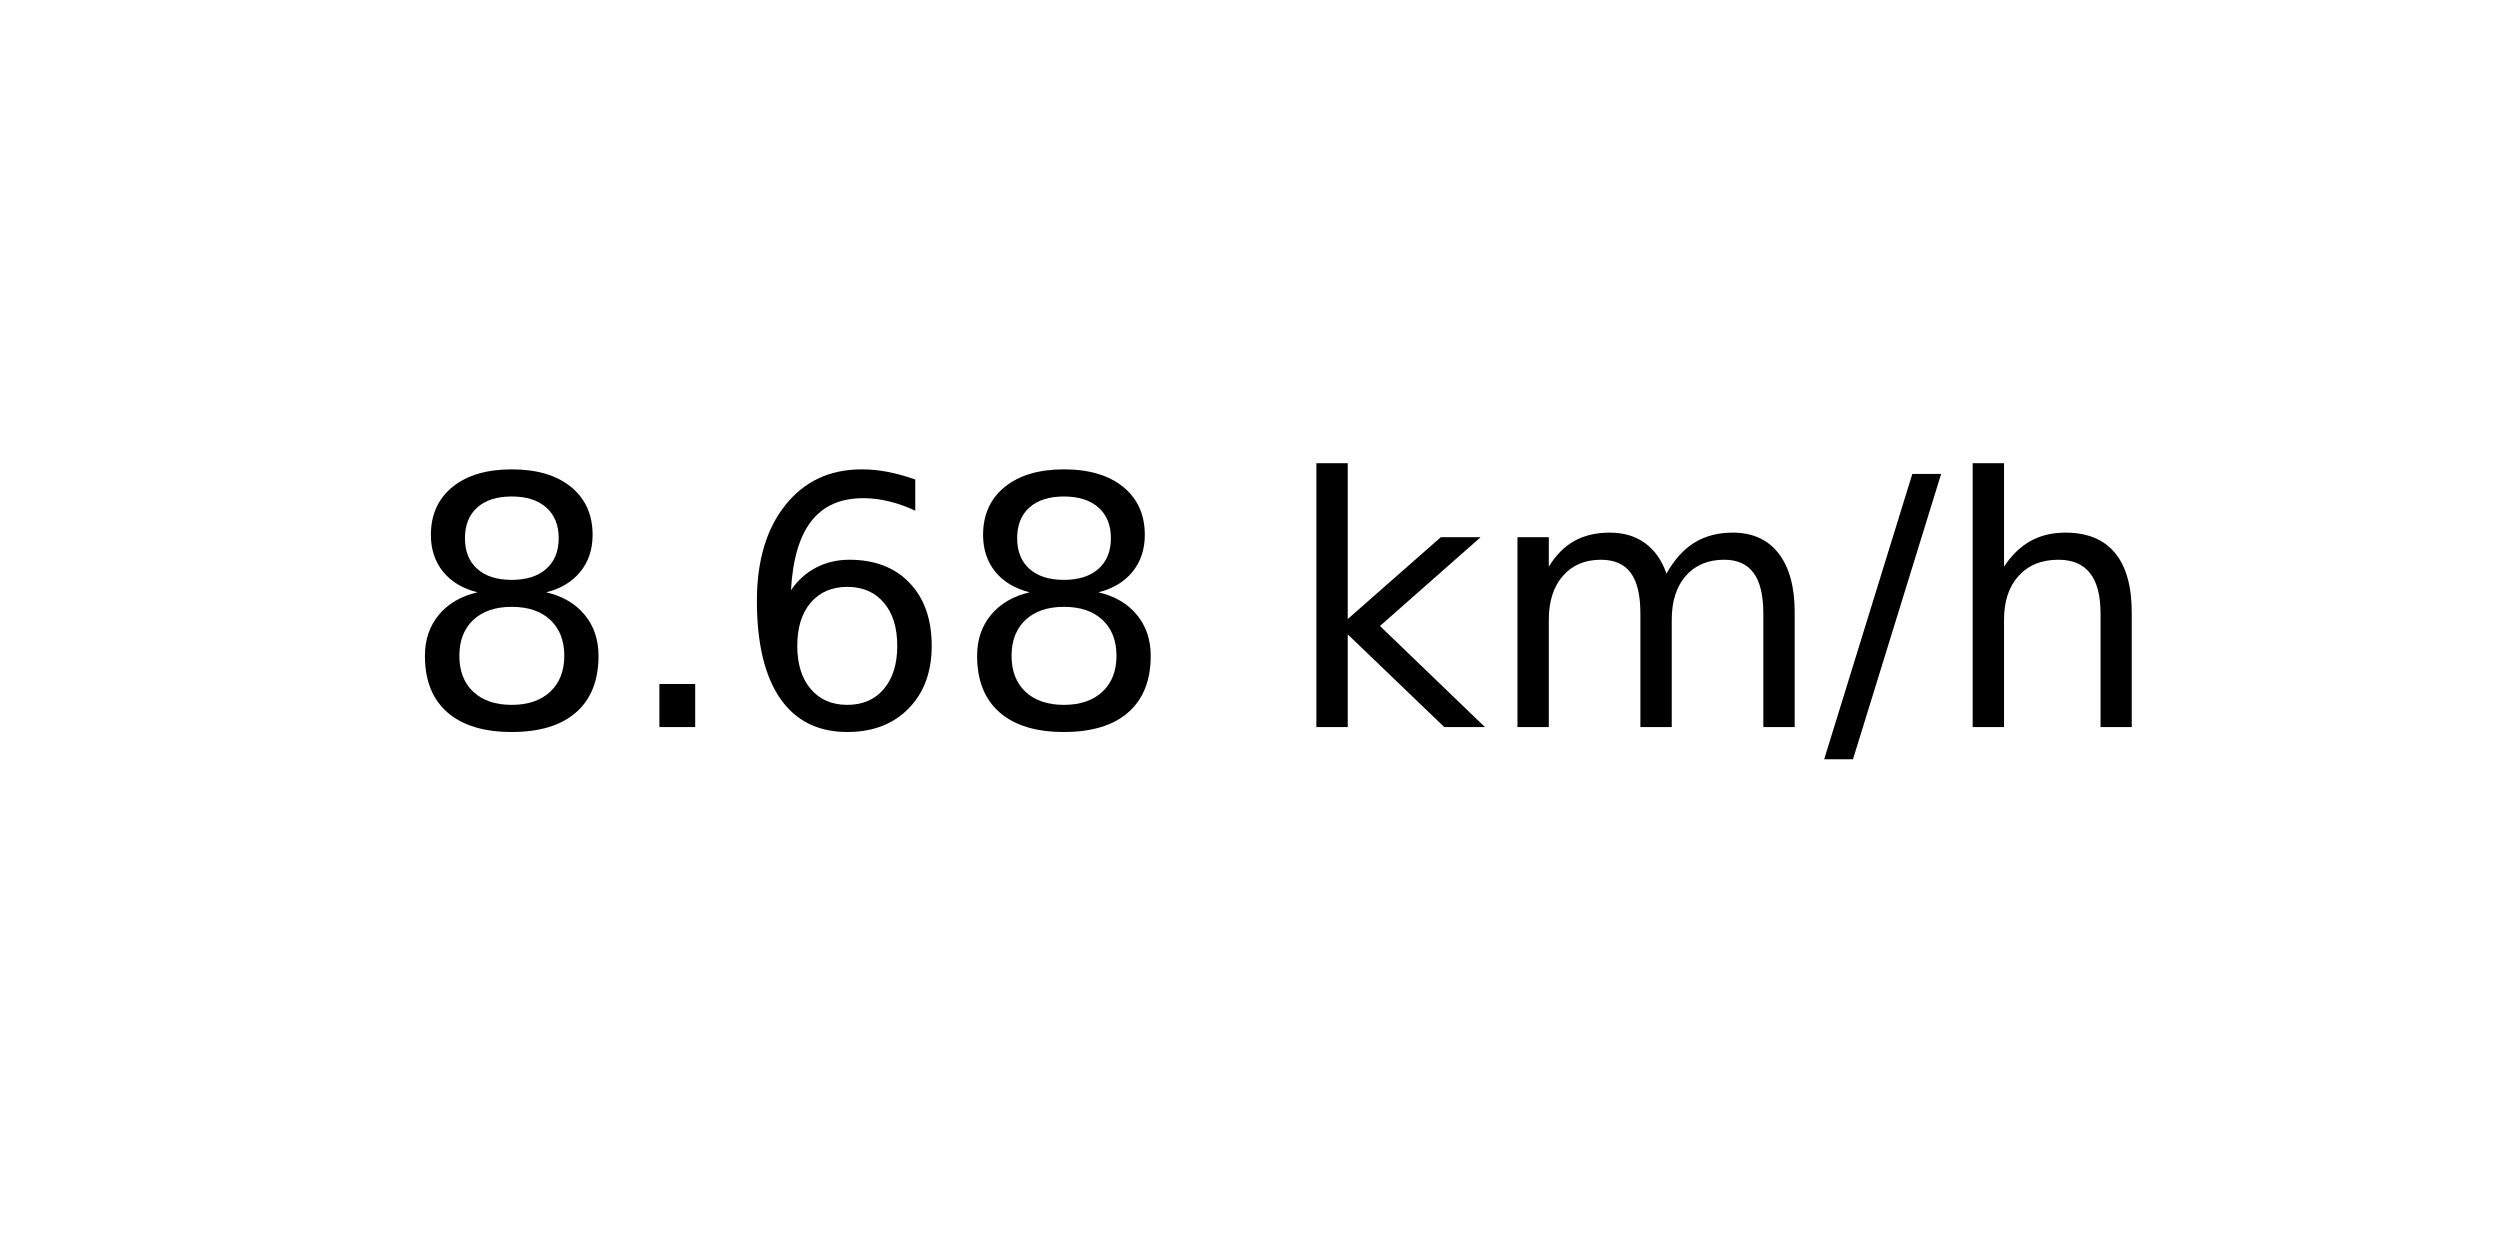
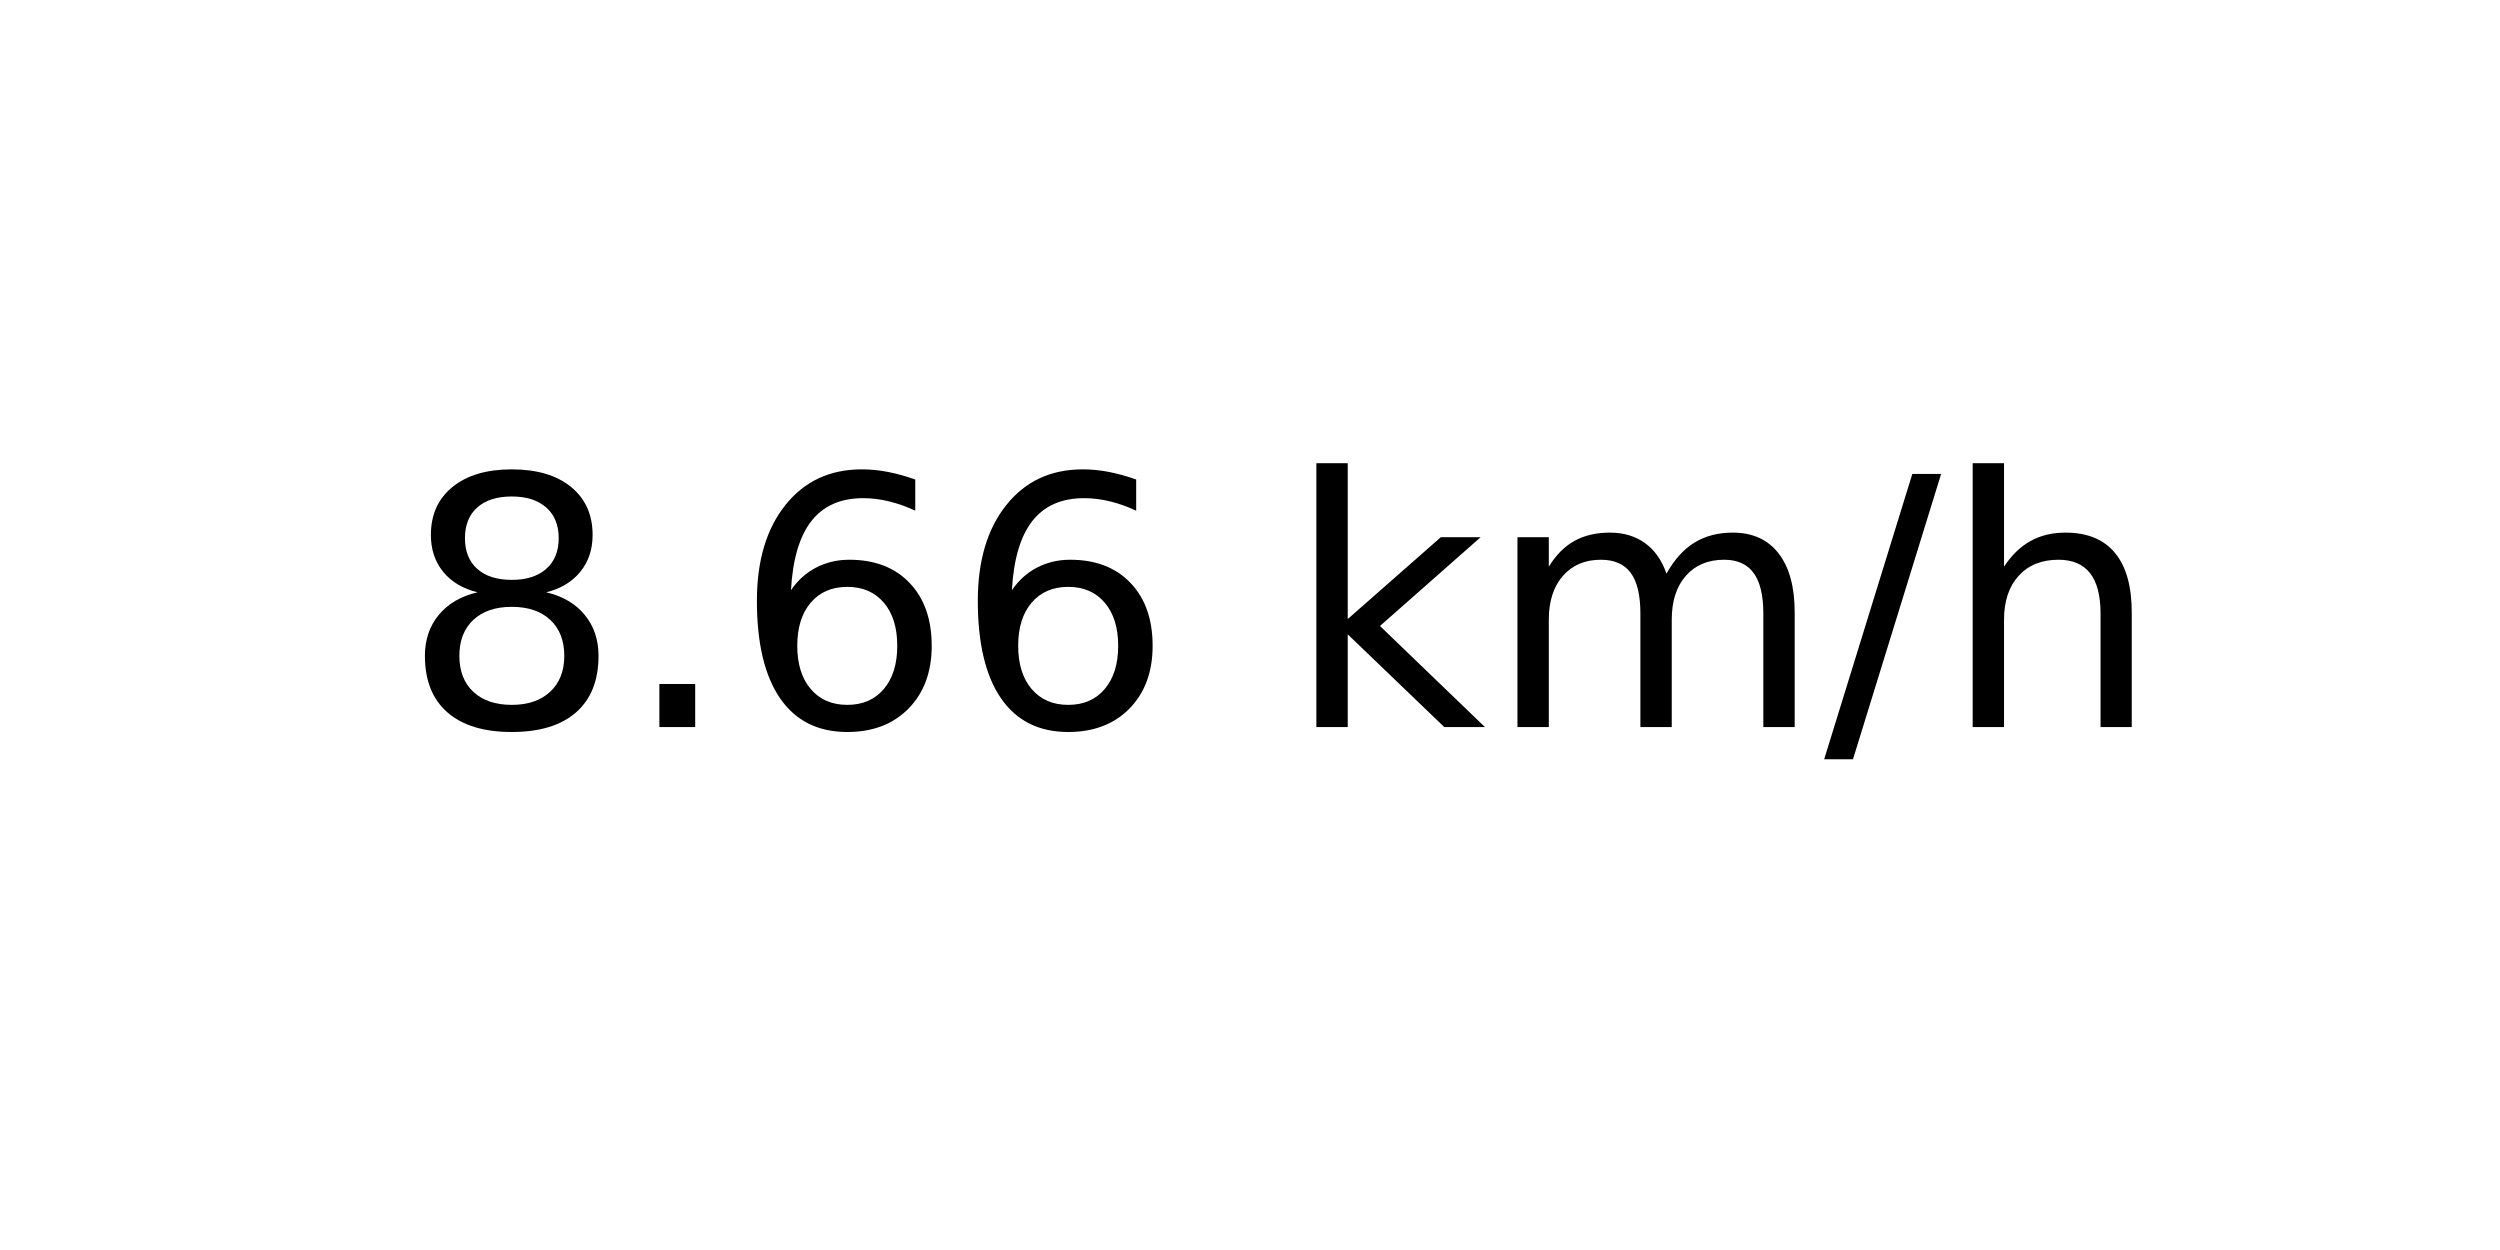
<svg xmlns="http://www.w3.org/2000/svg" xmlns:xlink="http://www.w3.org/1999/xlink" width="72pt" height="36pt" viewBox="0 0 72 36" version="1.1">
  <defs>
    <style type="text/css">*{stroke-linejoin: round; stroke-linecap: butt}</style>
  </defs>
  <g id="figure_1">
    <g id="axes_1">
      <g id="text_1">
        <g transform="translate(11.55937 20.93937) scale(0.1 -0.1)">
          <defs>
            <path id="DejaVuSans-38" d="M 2034 2216  Q 1584 2216 1326 1975  Q 1069 1734 1069 1313  Q 1069 891 1326 650  Q 1584 409 2034 409  Q 2484 409 2743 651  Q 3003 894 3003 1313  Q 3003 1734 2745 1975  Q 2488 2216 2034 2216  z M 1403 2484  Q 997 2584 770 2862  Q 544 3141 544 3541  Q 544 4100 942 4425  Q 1341 4750 2034 4750  Q 2731 4750 3128 4425  Q 3525 4100 3525 3541  Q 3525 3141 3298 2862  Q 3072 2584 2669 2484  Q 3125 2378 3379 2068  Q 3634 1759 3634 1313  Q 3634 634 3220 271  Q 2806 -91 2034 -91  Q 1263 -91 848 271  Q 434 634 434 1313  Q 434 1759 690 2068  Q 947 2378 1403 2484  z M 1172 3481  Q 1172 3119 1398 2916  Q 1625 2713 2034 2713  Q 2441 2713 2670 2916  Q 2900 3119 2900 3481  Q 2900 3844 2670 4047  Q 2441 4250 2034 4250  Q 1625 4250 1398 4047  Q 1172 3844 1172 3481  z " transform="scale(0.015625)" />
            <path id="DejaVuSans-2e" d="M 684 794  L 1344 794  L 1344 0  L 684 0  L 684 794  z " transform="scale(0.015625)" />
            <path id="DejaVuSans-36" d="M 2113 2584  Q 1688 2584 1439 2293  Q 1191 2003 1191 1497  Q 1191 994 1439 701  Q 1688 409 2113 409  Q 2538 409 2786 701  Q 3034 994 3034 1497  Q 3034 2003 2786 2293  Q 2538 2584 2113 2584  z M 3366 4563  L 3366 3988  Q 3128 4100 2886 4159  Q 2644 4219 2406 4219  Q 1781 4219 1451 3797  Q 1122 3375 1075 2522  Q 1259 2794 1537 2939  Q 1816 3084 2150 3084  Q 2853 3084 3261 2657  Q 3669 2231 3669 1497  Q 3669 778 3244 343  Q 2819 -91 2113 -91  Q 1303 -91 875 529  Q 447 1150 447 2328  Q 447 3434 972 4092  Q 1497 4750 2381 4750  Q 2619 4750 2861 4703  Q 3103 4656 3366 4563  z " transform="scale(0.015625)" />
            <path id="DejaVuSans-20" transform="scale(0.015625)" />
            <path id="DejaVuSans-6b" d="M 581 4863  L 1159 4863  L 1159 1991  L 2875 3500  L 3609 3500  L 1753 1863  L 3688 0  L 2938 0  L 1159 1709  L 1159 0  L 581 0  L 581 4863  z " transform="scale(0.015625)" />
            <path id="DejaVuSans-6d" d="M 3328 2828  Q 3544 3216 3844 3400  Q 4144 3584 4550 3584  Q 5097 3584 5394 3201  Q 5691 2819 5691 2113  L 5691 0  L 5113 0  L 5113 2094  Q 5113 2597 4934 2840  Q 4756 3084 4391 3084  Q 3944 3084 3684 2787  Q 3425 2491 3425 1978  L 3425 0  L 2847 0  L 2847 2094  Q 2847 2600 2669 2842  Q 2491 3084 2119 3084  Q 1678 3084 1418 2786  Q 1159 2488 1159 1978  L 1159 0  L 581 0  L 581 3500  L 1159 3500  L 1159 2956  Q 1356 3278 1631 3431  Q 1906 3584 2284 3584  Q 2666 3584 2933 3390  Q 3200 3197 3328 2828  z " transform="scale(0.015625)" />
            <path id="DejaVuSans-2f" d="M 1625 4666  L 2156 4666  L 531 -594  L 0 -594  L 1625 4666  z " transform="scale(0.015625)" />
            <path id="DejaVuSans-68" d="M 3513 2113  L 3513 0  L 2938 0  L 2938 2094  Q 2938 2591 2744 2837  Q 2550 3084 2163 3084  Q 1697 3084 1428 2787  Q 1159 2491 1159 1978  L 1159 0  L 581 0  L 581 4863  L 1159 4863  L 1159 2956  Q 1366 3272 1645 3428  Q 1925 3584 2291 3584  Q 2894 3584 3203 3211  Q 3513 2838 3513 2113  z " transform="scale(0.015625)" />
          </defs>
          <use xlink:href="#DejaVuSans-38" />
          <use xlink:href="#DejaVuSans-2e" x="63.623" />
          <use xlink:href="#DejaVuSans-36" x="95.41" />
-           <use xlink:href="#DejaVuSans-38" x="159.033" />
+           <use xlink:href="#DejaVuSans-36" x="159.033" />
          <use xlink:href="#DejaVuSans-20" x="222.656" />
          <use xlink:href="#DejaVuSans-6b" x="254.443" />
          <use xlink:href="#DejaVuSans-6d" x="312.354" />
          <use xlink:href="#DejaVuSans-2f" x="409.766" />
          <use xlink:href="#DejaVuSans-68" x="443.457" />
        </g>
      </g>
    </g>
  </g>
</svg>
